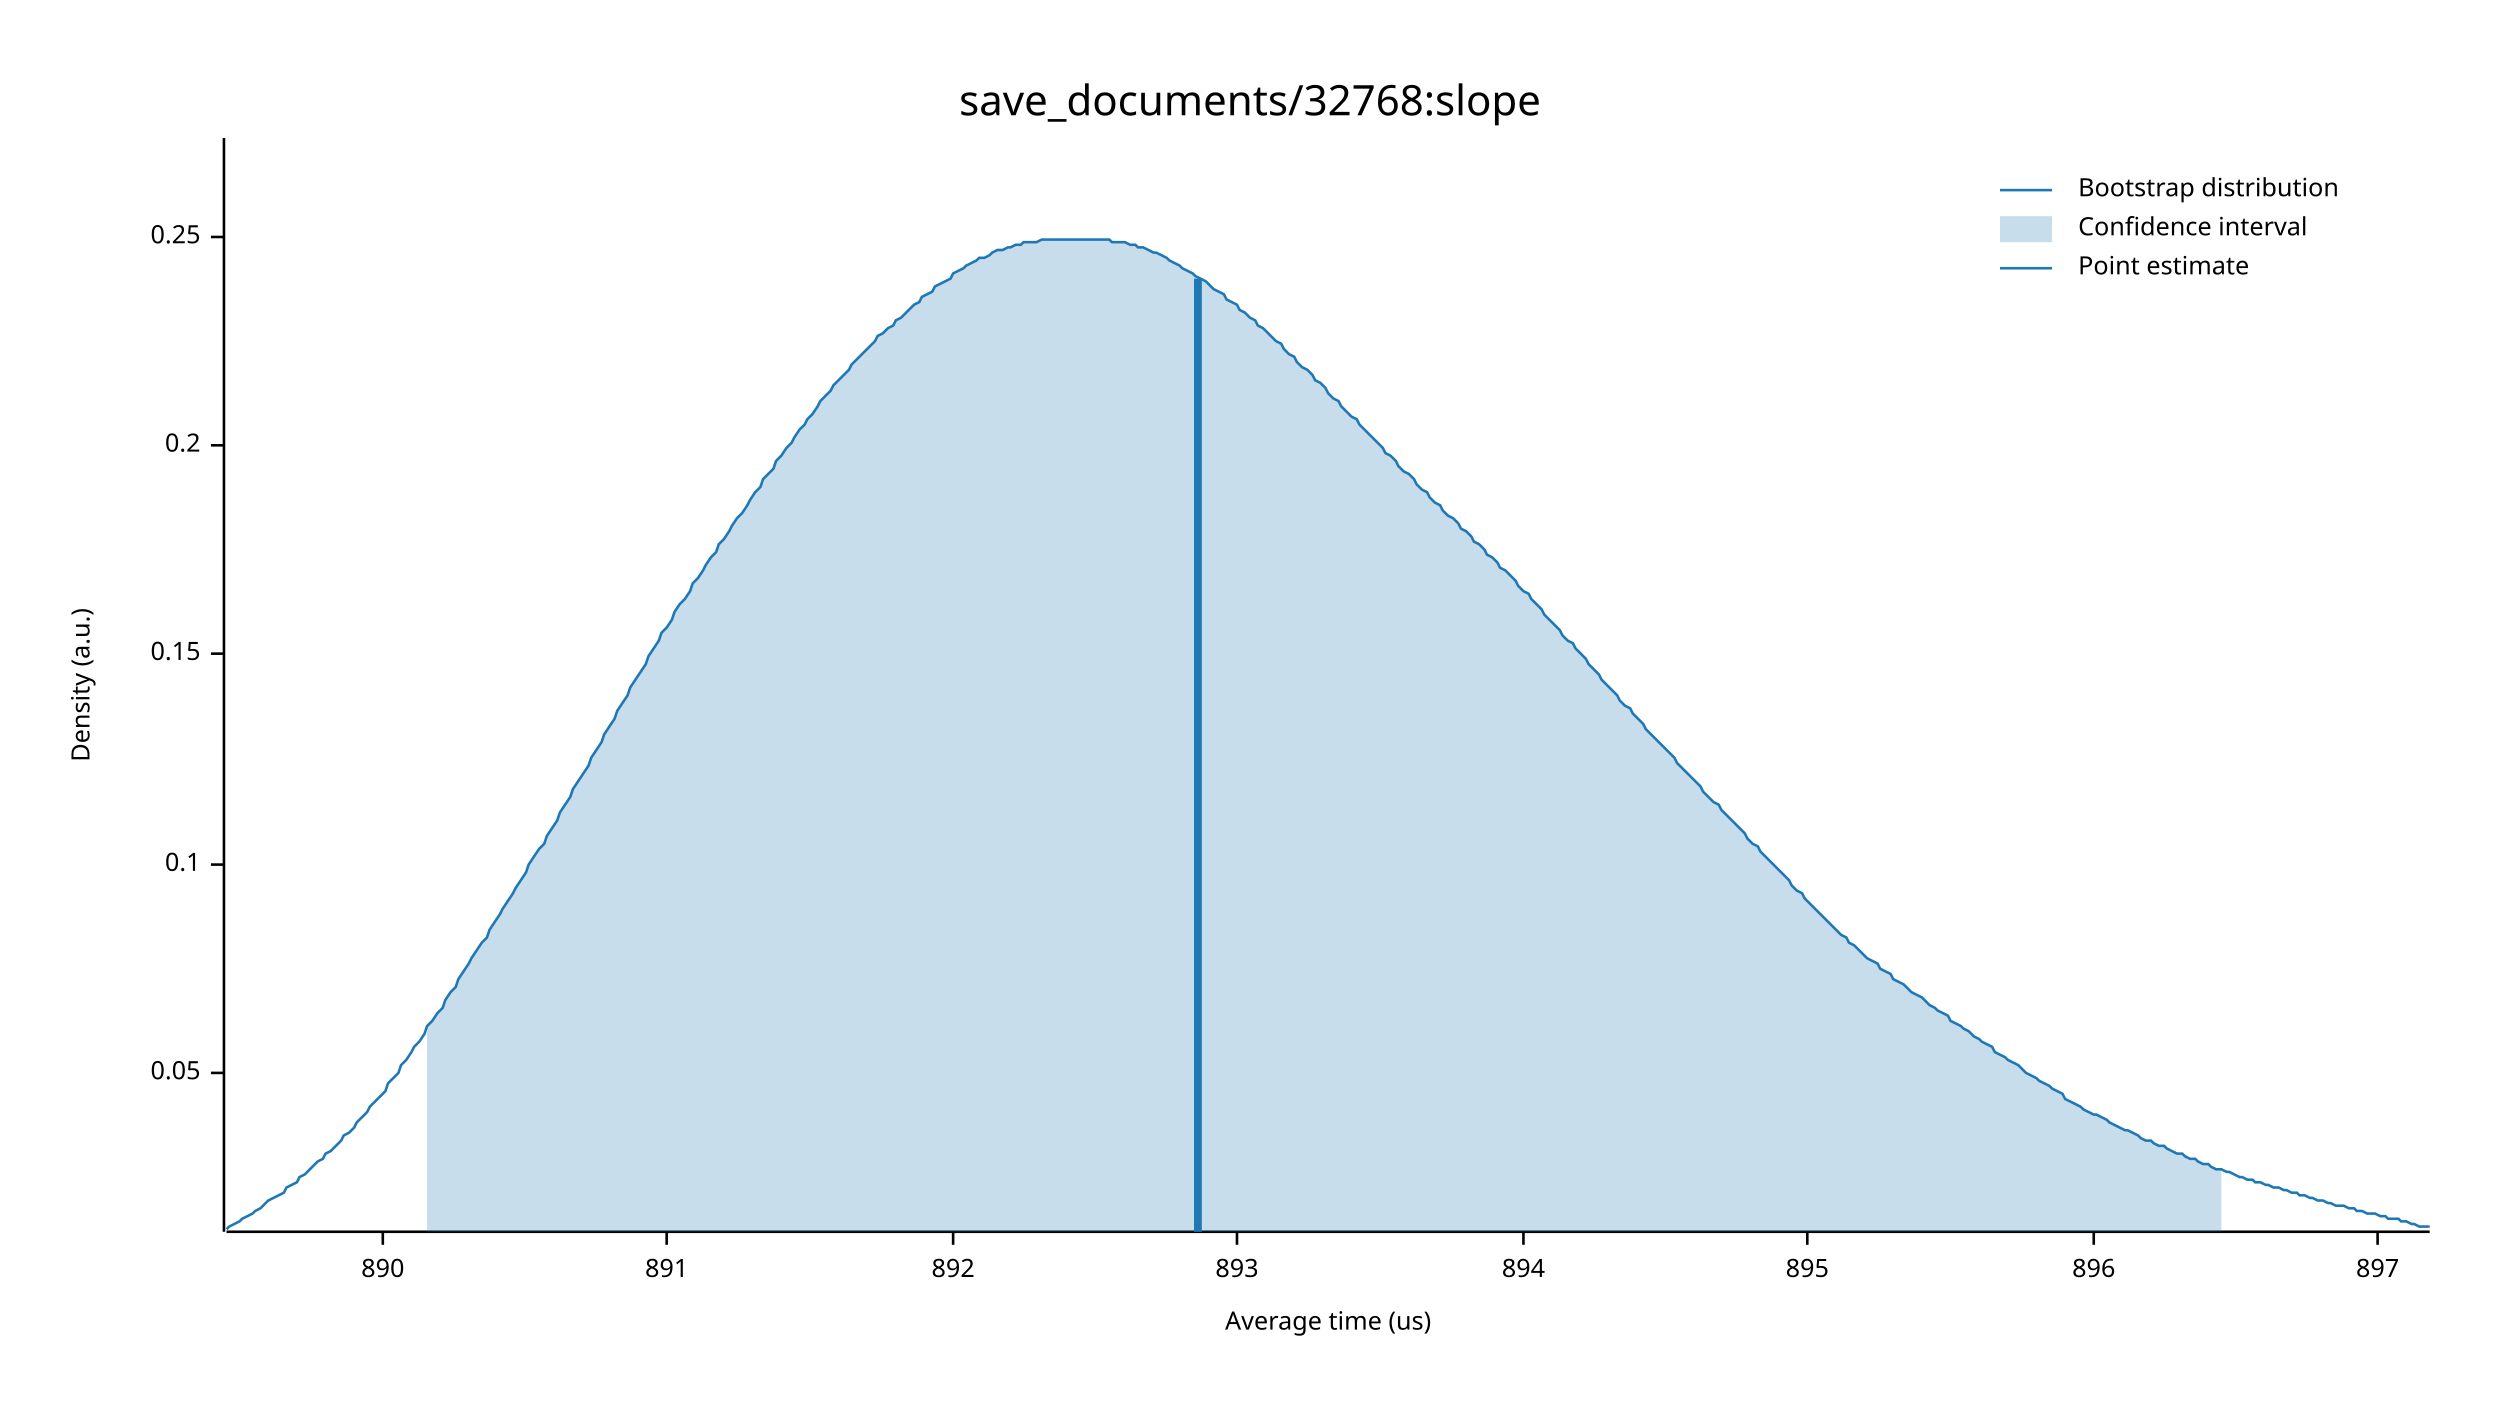
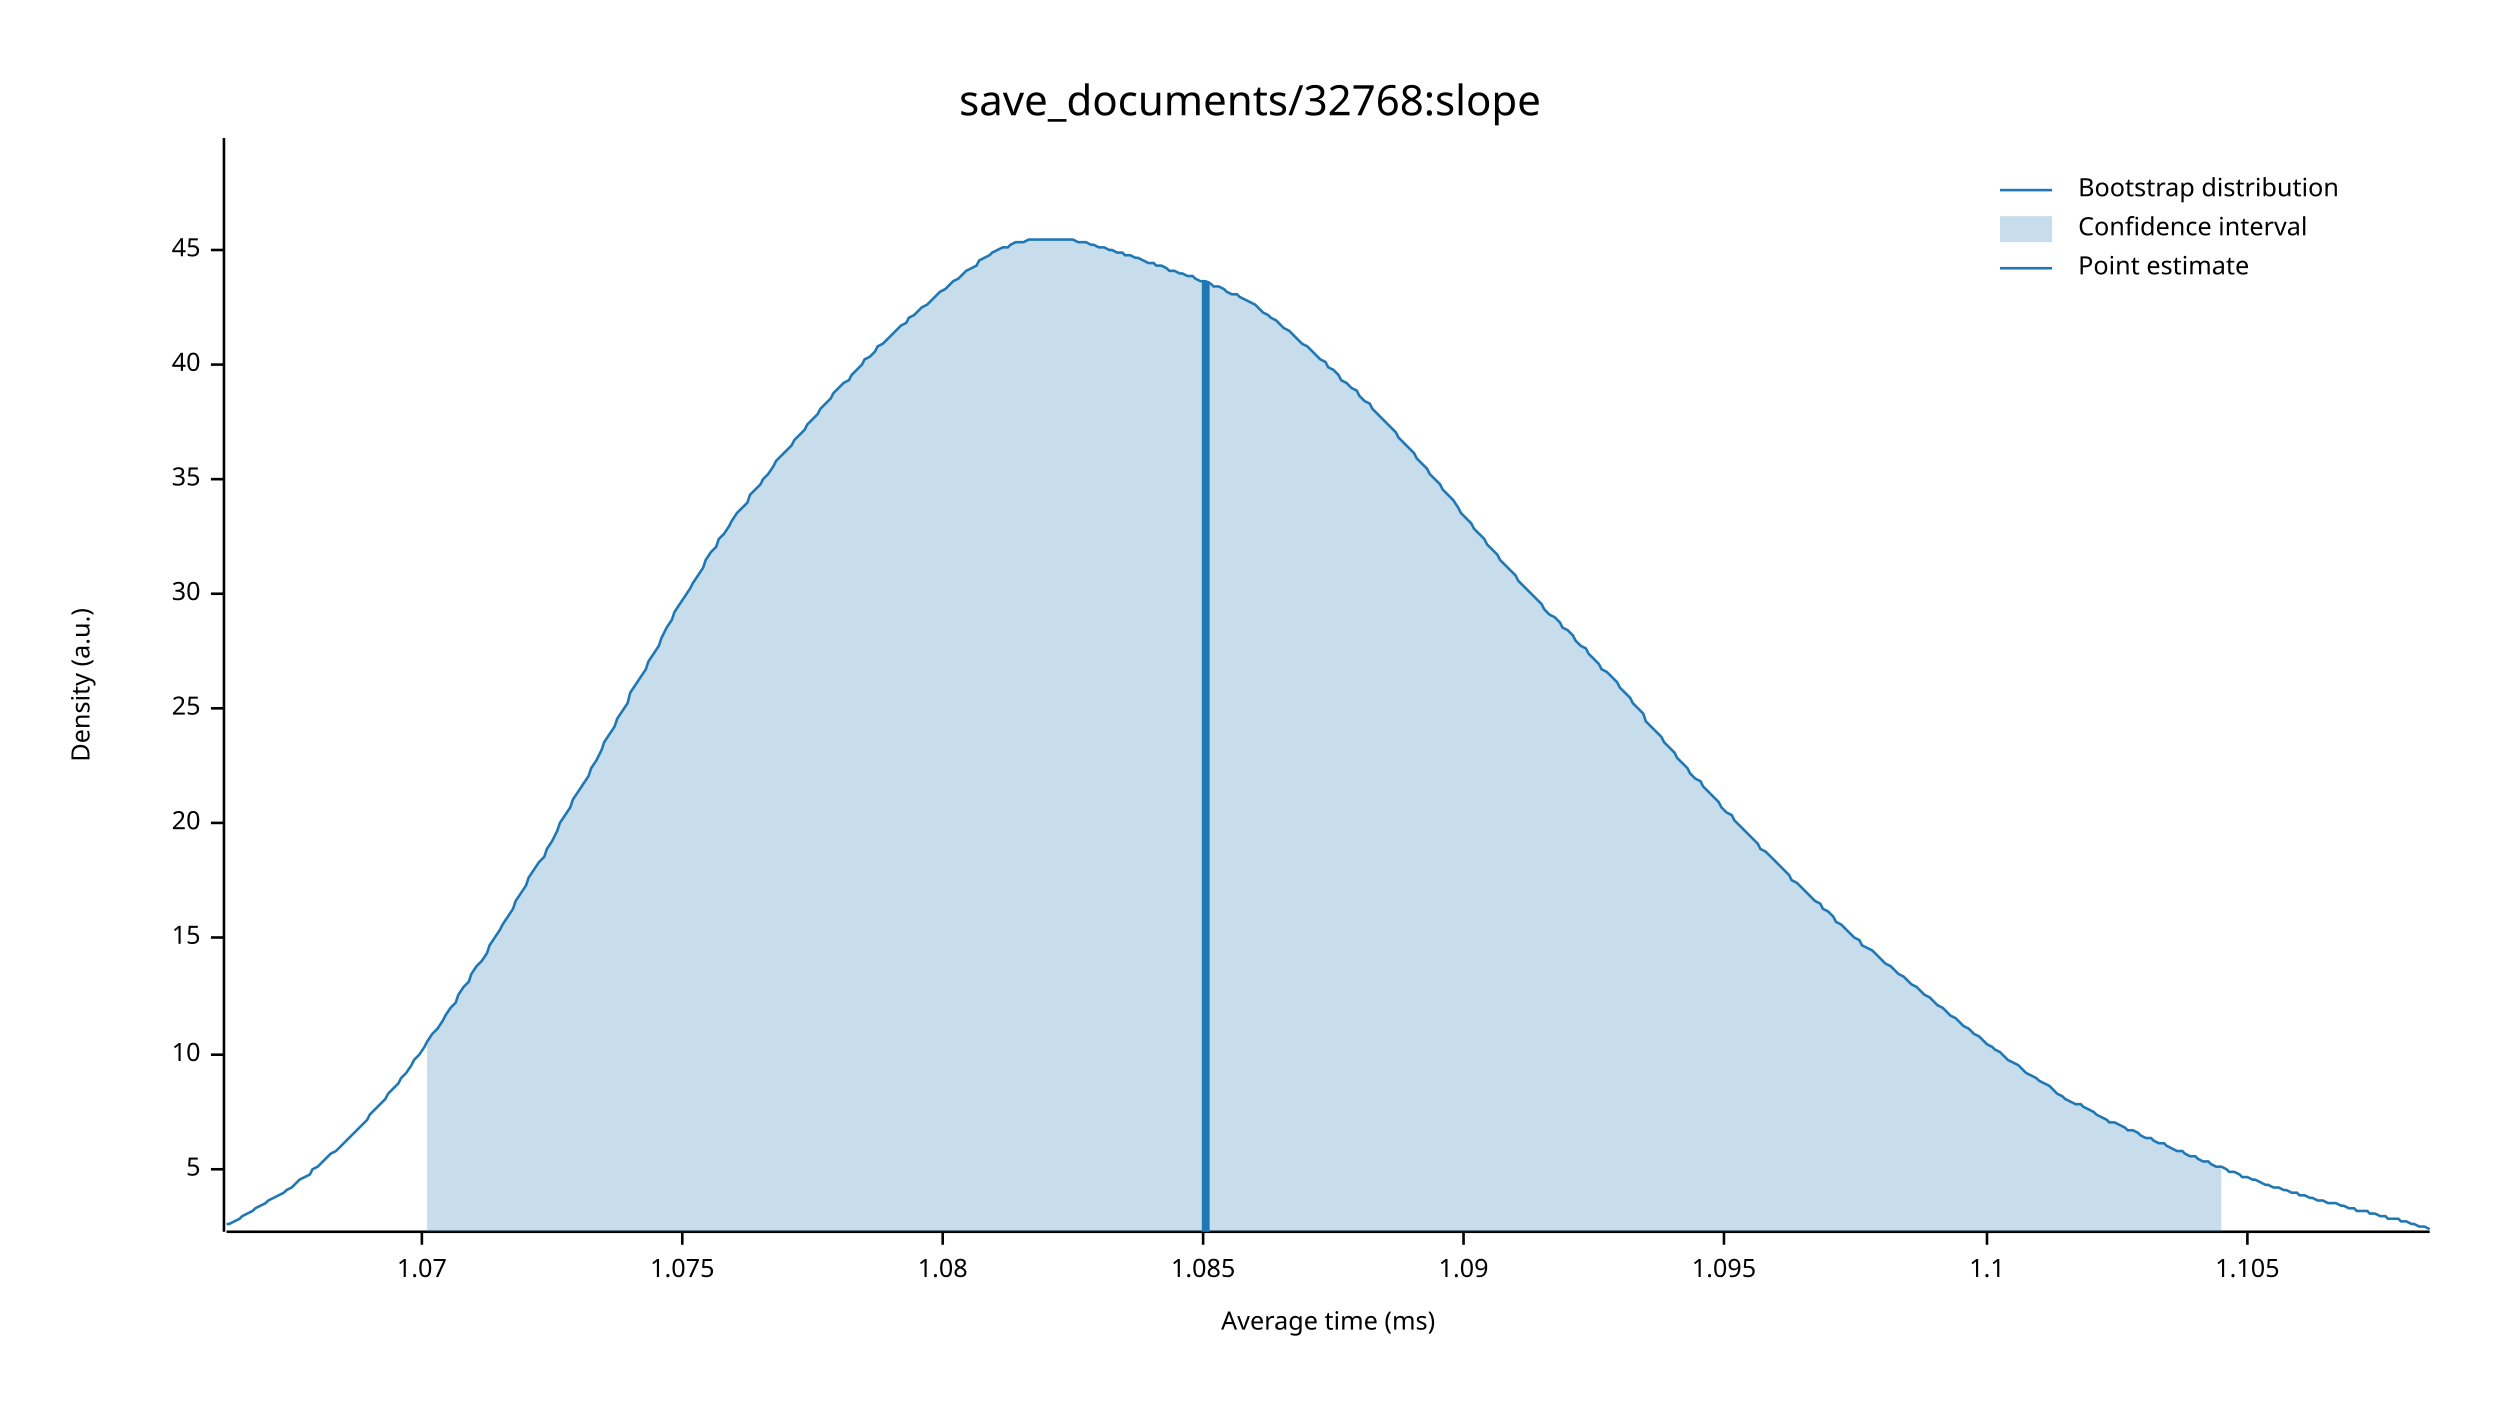
<svg xmlns="http://www.w3.org/2000/svg" width="960" height="540" viewBox="0 0 960 540">
  <text x="480" y="32" dy="0.76em" text-anchor="middle" font-family="sans-serif" font-size="16.129" opacity="1" fill="#000000">
save_documents/32768:slope
</text>
  <text x="27" y="263" dy="0.76em" text-anchor="middle" font-family="sans-serif" font-size="9.677" opacity="1" fill="#000000" transform="rotate(270, 27, 263)">
Density (a.u.)
</text>
  <text x="510" y="513" dy="-0.5ex" text-anchor="middle" font-family="sans-serif" font-size="9.677" opacity="1" fill="#000000">
- Average time (us)
+ Average time (ms)
</text>
  <polyline fill="none" opacity="1" stroke="#000000" stroke-width="1" points="86,53 86,473 " />
-   <text x="77" y="412" dy="0.5ex" text-anchor="end" font-family="sans-serif" font-size="9.677" opacity="1" fill="#000000">
- 0.05
+   <text x="77" y="449" dy="0.5ex" text-anchor="end" font-family="sans-serif" font-size="9.677" opacity="1" fill="#000000">
+ 5
</text>
-   <polyline fill="none" opacity="1" stroke="#000000" stroke-width="1" points="81,412 86,412 " />
-   <text x="77" y="332" dy="0.5ex" text-anchor="end" font-family="sans-serif" font-size="9.677" opacity="1" fill="#000000">
- 0.1
+   <polyline fill="none" opacity="1" stroke="#000000" stroke-width="1" points="81,449 86,449 " />
+   <text x="77" y="405" dy="0.5ex" text-anchor="end" font-family="sans-serif" font-size="9.677" opacity="1" fill="#000000">
+ 10
</text>
-   <polyline fill="none" opacity="1" stroke="#000000" stroke-width="1" points="81,332 86,332 " />
-   <text x="77" y="251" dy="0.5ex" text-anchor="end" font-family="sans-serif" font-size="9.677" opacity="1" fill="#000000">
- 0.15
+   <polyline fill="none" opacity="1" stroke="#000000" stroke-width="1" points="81,405 86,405 " />
+   <text x="77" y="360" dy="0.5ex" text-anchor="end" font-family="sans-serif" font-size="9.677" opacity="1" fill="#000000">
+ 15
</text>
-   <polyline fill="none" opacity="1" stroke="#000000" stroke-width="1" points="81,251 86,251 " />
-   <text x="77" y="171" dy="0.5ex" text-anchor="end" font-family="sans-serif" font-size="9.677" opacity="1" fill="#000000">
- 0.2
+   <polyline fill="none" opacity="1" stroke="#000000" stroke-width="1" points="81,360 86,360 " />
+   <text x="77" y="316" dy="0.5ex" text-anchor="end" font-family="sans-serif" font-size="9.677" opacity="1" fill="#000000">
+ 20
</text>
-   <polyline fill="none" opacity="1" stroke="#000000" stroke-width="1" points="81,171 86,171 " />
-   <text x="77" y="91" dy="0.5ex" text-anchor="end" font-family="sans-serif" font-size="9.677" opacity="1" fill="#000000">
- 0.25
+   <polyline fill="none" opacity="1" stroke="#000000" stroke-width="1" points="81,316 86,316 " />
+   <text x="77" y="272" dy="0.5ex" text-anchor="end" font-family="sans-serif" font-size="9.677" opacity="1" fill="#000000">
+ 25
</text>
-   <polyline fill="none" opacity="1" stroke="#000000" stroke-width="1" points="81,91 86,91 " />
+   <polyline fill="none" opacity="1" stroke="#000000" stroke-width="1" points="81,272 86,272 " />
+   <text x="77" y="228" dy="0.5ex" text-anchor="end" font-family="sans-serif" font-size="9.677" opacity="1" fill="#000000">
+ 30
+ </text>
+   <polyline fill="none" opacity="1" stroke="#000000" stroke-width="1" points="81,228 86,228 " />
+   <text x="77" y="184" dy="0.5ex" text-anchor="end" font-family="sans-serif" font-size="9.677" opacity="1" fill="#000000">
+ 35
+ </text>
+   <polyline fill="none" opacity="1" stroke="#000000" stroke-width="1" points="81,184 86,184 " />
+   <text x="77" y="140" dy="0.5ex" text-anchor="end" font-family="sans-serif" font-size="9.677" opacity="1" fill="#000000">
+ 40
+ </text>
+   <polyline fill="none" opacity="1" stroke="#000000" stroke-width="1" points="81,140 86,140 " />
+   <text x="77" y="96" dy="0.5ex" text-anchor="end" font-family="sans-serif" font-size="9.677" opacity="1" fill="#000000">
+ 45
+ </text>
+   <polyline fill="none" opacity="1" stroke="#000000" stroke-width="1" points="81,96 86,96 " />
  <polyline fill="none" opacity="1" stroke="#000000" stroke-width="1" points="87,473 933,473 " />
-   <text x="147" y="483" dy="0.76em" text-anchor="middle" font-family="sans-serif" font-size="9.677" opacity="1" fill="#000000">
- 890
+   <text x="162" y="483" dy="0.76em" text-anchor="middle" font-family="sans-serif" font-size="9.677" opacity="1" fill="#000000">
+ 1.07
</text>
-   <polyline fill="none" opacity="1" stroke="#000000" stroke-width="1" points="147,473 147,478 " />
-   <text x="256" y="483" dy="0.76em" text-anchor="middle" font-family="sans-serif" font-size="9.677" opacity="1" fill="#000000">
- 891
+   <polyline fill="none" opacity="1" stroke="#000000" stroke-width="1" points="162,473 162,478 " />
+   <text x="262" y="483" dy="0.76em" text-anchor="middle" font-family="sans-serif" font-size="9.677" opacity="1" fill="#000000">
+ 1.075
</text>
-   <polyline fill="none" opacity="1" stroke="#000000" stroke-width="1" points="256,473 256,478 " />
-   <text x="366" y="483" dy="0.76em" text-anchor="middle" font-family="sans-serif" font-size="9.677" opacity="1" fill="#000000">
- 892
+   <polyline fill="none" opacity="1" stroke="#000000" stroke-width="1" points="262,473 262,478 " />
+   <text x="362" y="483" dy="0.76em" text-anchor="middle" font-family="sans-serif" font-size="9.677" opacity="1" fill="#000000">
+ 1.08
</text>
-   <polyline fill="none" opacity="1" stroke="#000000" stroke-width="1" points="366,473 366,478 " />
-   <text x="475" y="483" dy="0.76em" text-anchor="middle" font-family="sans-serif" font-size="9.677" opacity="1" fill="#000000">
- 893
+   <polyline fill="none" opacity="1" stroke="#000000" stroke-width="1" points="362,473 362,478 " />
+   <text x="462" y="483" dy="0.76em" text-anchor="middle" font-family="sans-serif" font-size="9.677" opacity="1" fill="#000000">
+ 1.085
</text>
-   <polyline fill="none" opacity="1" stroke="#000000" stroke-width="1" points="475,473 475,478 " />
-   <text x="585" y="483" dy="0.76em" text-anchor="middle" font-family="sans-serif" font-size="9.677" opacity="1" fill="#000000">
- 894
+   <polyline fill="none" opacity="1" stroke="#000000" stroke-width="1" points="462,473 462,478 " />
+   <text x="562" y="483" dy="0.76em" text-anchor="middle" font-family="sans-serif" font-size="9.677" opacity="1" fill="#000000">
+ 1.09
</text>
-   <polyline fill="none" opacity="1" stroke="#000000" stroke-width="1" points="585,473 585,478 " />
-   <text x="694" y="483" dy="0.76em" text-anchor="middle" font-family="sans-serif" font-size="9.677" opacity="1" fill="#000000">
- 895
+   <polyline fill="none" opacity="1" stroke="#000000" stroke-width="1" points="562,473 562,478 " />
+   <text x="662" y="483" dy="0.76em" text-anchor="middle" font-family="sans-serif" font-size="9.677" opacity="1" fill="#000000">
+ 1.095
</text>
-   <polyline fill="none" opacity="1" stroke="#000000" stroke-width="1" points="694,473 694,478 " />
-   <text x="804" y="483" dy="0.76em" text-anchor="middle" font-family="sans-serif" font-size="9.677" opacity="1" fill="#000000">
- 896
+   <polyline fill="none" opacity="1" stroke="#000000" stroke-width="1" points="662,473 662,478 " />
+   <text x="763" y="483" dy="0.76em" text-anchor="middle" font-family="sans-serif" font-size="9.677" opacity="1" fill="#000000">
+ 1.1
</text>
-   <polyline fill="none" opacity="1" stroke="#000000" stroke-width="1" points="804,473 804,478 " />
-   <text x="913" y="483" dy="0.76em" text-anchor="middle" font-family="sans-serif" font-size="9.677" opacity="1" fill="#000000">
- 897
+   <polyline fill="none" opacity="1" stroke="#000000" stroke-width="1" points="763,473 763,478 " />
+   <text x="863" y="483" dy="0.76em" text-anchor="middle" font-family="sans-serif" font-size="9.677" opacity="1" fill="#000000">
+ 1.105
</text>
-   <polyline fill="none" opacity="1" stroke="#000000" stroke-width="1" points="913,473 913,478 " />
-   <polyline fill="none" opacity="1" stroke="#1F78B4" stroke-width="1" points="87,472 88,471 90,470 92,469 93,468 95,467 97,466 98,465 100,464 102,462 103,461 105,460 107,459 109,458 110,456 112,455 114,454 115,452 117,451 119,449 120,448 122,446 124,445 125,443 127,442 129,440 131,438 132,436 134,435 136,433 137,431 139,429 141,427 142,425 144,423 146,421 148,419 149,416 151,414 153,412 154,409 156,407 158,404 159,402 161,400 163,397 164,394 166,392 168,389 170,387 171,384 173,381 175,379 176,376 178,373 180,370 181,368 183,365 185,362 187,360 188,357 190,354 192,351 193,349 195,346 197,343 198,341 200,338 202,335 203,332 205,329 207,326 209,324 210,321 212,318 214,315 215,312 217,309 219,306 220,303 222,300 224,297 226,294 227,291 229,288 231,285 232,282 234,279 236,276 237,273 239,270 241,267 242,264 244,261 246,258 248,255 249,252 251,249 253,246 254,243 256,241 258,238 259,235 261,232 263,230 265,227 266,224 268,222 270,219 271,217 273,214 275,212 276,209 278,207 280,204 281,202 283,199 285,197 287,194 288,192 290,189 292,187 293,184 295,182 297,180 298,177 300,175 302,172 304,170 305,168 307,165 309,163 310,161 312,159 314,156 315,154 317,152 319,150 320,148 322,146 324,144 326,142 327,140 329,138 331,136 332,135 334,133 336,131 337,129 339,128 341,126 343,125 344,123 346,122 348,120 349,119 351,117 353,116 354,114 356,113 358,112 359,110 361,109 363,108 365,107 366,105 368,104 370,103 371,102 373,101 375,100 376,99 378,99 380,98 381,97 383,96 385,96 387,95 388,95 390,94 392,94 393,93 395,93 397,93 398,93 400,92 402,92 404,92 405,92 407,92 409,92 410,92 412,92 414,92 415,92 417,92 419,92 420,92 422,92 424,92 426,92 427,93 429,93 431,93 432,93 434,94 436,94 437,95 439,95 441,96 443,97 444,97 446,98 448,99 449,100 451,101 453,102 454,103 456,104 458,105 459,106 461,107 463,108 465,110 466,111 468,112 470,113 471,115 473,116 475,117 476,119 478,120 480,122 482,123 483,125 485,126 487,128 488,129 490,131 492,132 493,134 495,136 497,137 498,139 500,141 502,142 504,144 505,146 507,147 509,149 510,151 512,153 514,154 515,156 517,158 519,160 521,161 522,163 524,165 526,167 527,168 529,170 531,172 532,174 534,175 536,177 537,179 539,181 541,182 543,184 544,186 546,188 548,189 549,191 551,193 553,194 554,196 556,198 558,199 560,201 561,203 563,204 565,206 566,208 568,209 570,211 571,213 573,214 575,216 576,218 578,219 580,221 582,223 583,225 585,227 587,228 588,230 590,232 592,234 593,236 595,238 597,240 599,242 600,244 602,246 604,247 605,249 607,251 609,253 610,255 612,257 614,259 615,261 617,263 619,265 621,267 622,269 624,271 626,272 627,274 629,276 631,278 632,280 634,282 636,284 638,286 639,287 641,289 643,291 644,293 646,295 648,297 649,298 651,300 653,302 654,304 656,306 658,308 660,309 661,311 663,313 665,315 666,316 668,318 670,320 671,322 673,324 675,325 676,327 678,329 680,331 682,333 683,334 685,336 687,338 688,340 690,342 692,343 693,345 695,347 697,349 699,351 700,352 702,354 704,356 705,357 707,359 709,360 710,362 712,363 714,365 715,366 717,368 719,369 721,370 722,372 724,373 726,374 727,376 729,377 731,378 732,379 734,381 736,382 738,383 739,384 741,386 743,387 744,388 746,389 748,390 749,392 751,393 753,394 754,395 756,396 758,398 760,399 761,400 763,401 765,402 766,404 768,405 770,406 771,407 773,408 775,409 777,411 778,412 780,413 782,414 783,415 785,416 787,417 788,418 790,419 792,420 793,422 795,423 797,424 799,425 800,426 802,427 804,428 805,428 807,429 809,430 810,431 812,432 814,433 816,434 817,434 819,435 821,436 822,437 824,438 826,438 827,439 829,440 831,440 832,441 834,442 836,443 838,443 839,444 841,445 843,445 844,446 846,447 848,447 849,448 851,449 853,449 855,450 856,450 858,451 860,452 861,452 863,453 865,453 866,454 868,454 870,455 871,455 873,456 875,456 877,457 878,457 880,458 882,458 883,459 885,459 887,460 888,460 890,461 892,461 894,462 895,462 897,463 899,463 900,463 902,464 904,464 905,465 907,465 909,466 910,466 912,466 914,467 916,467 917,468 919,468 921,468 922,469 924,469 926,470 927,470 929,471 931,471 933,471 " />
-   <polygon opacity="0.25" fill="#1F78B4" points="164,394 166,392 168,389 170,387 171,384 173,381 175,379 176,376 178,373 180,370 181,368 183,365 185,362 187,360 188,357 190,354 192,351 193,349 195,346 197,343 198,341 200,338 202,335 203,332 205,329 207,326 209,324 210,321 212,318 214,315 215,312 217,309 219,306 220,303 222,300 224,297 226,294 227,291 229,288 231,285 232,282 234,279 236,276 237,273 239,270 241,267 242,264 244,261 246,258 248,255 249,252 251,249 253,246 254,243 256,241 258,238 259,235 261,232 263,230 265,227 266,224 268,222 270,219 271,217 273,214 275,212 276,209 278,207 280,204 281,202 283,199 285,197 287,194 288,192 290,189 292,187 293,184 295,182 297,180 298,177 300,175 302,172 304,170 305,168 307,165 309,163 310,161 312,159 314,156 315,154 317,152 319,150 320,148 322,146 324,144 326,142 327,140 329,138 331,136 332,135 334,133 336,131 337,129 339,128 341,126 343,125 344,123 346,122 348,120 349,119 351,117 353,116 354,114 356,113 358,112 359,110 361,109 363,108 365,107 366,105 368,104 370,103 371,102 373,101 375,100 376,99 378,99 380,98 381,97 383,96 385,96 387,95 388,95 390,94 392,94 393,93 395,93 397,93 398,93 400,92 402,92 404,92 405,92 407,92 409,92 410,92 412,92 414,92 415,92 417,92 419,92 420,92 422,92 424,92 426,92 427,93 429,93 431,93 432,93 434,94 436,94 437,95 439,95 441,96 443,97 444,97 446,98 448,99 449,100 451,101 453,102 454,103 456,104 458,105 459,106 461,107 463,108 465,110 466,111 468,112 470,113 471,115 473,116 475,117 476,119 478,120 480,122 482,123 483,125 485,126 487,128 488,129 490,131 492,132 493,134 495,136 497,137 498,139 500,141 502,142 504,144 505,146 507,147 509,149 510,151 512,153 514,154 515,156 517,158 519,160 521,161 522,163 524,165 526,167 527,168 529,170 531,172 532,174 534,175 536,177 537,179 539,181 541,182 543,184 544,186 546,188 548,189 549,191 551,193 553,194 554,196 556,198 558,199 560,201 561,203 563,204 565,206 566,208 568,209 570,211 571,213 573,214 575,216 576,218 578,219 580,221 582,223 583,225 585,227 587,228 588,230 590,232 592,234 593,236 595,238 597,240 599,242 600,244 602,246 604,247 605,249 607,251 609,253 610,255 612,257 614,259 615,261 617,263 619,265 621,267 622,269 624,271 626,272 627,274 629,276 631,278 632,280 634,282 636,284 638,286 639,287 641,289 643,291 644,293 646,295 648,297 649,298 651,300 653,302 654,304 656,306 658,308 660,309 661,311 663,313 665,315 666,316 668,318 670,320 671,322 673,324 675,325 676,327 678,329 680,331 682,333 683,334 685,336 687,338 688,340 690,342 692,343 693,345 695,347 697,349 699,351 700,352 702,354 704,356 705,357 707,359 709,360 710,362 712,363 714,365 715,366 717,368 719,369 721,370 722,372 724,373 726,374 727,376 729,377 731,378 732,379 734,381 736,382 738,383 739,384 741,386 743,387 744,388 746,389 748,390 749,392 751,393 753,394 754,395 756,396 758,398 760,399 761,400 763,401 765,402 766,404 768,405 770,406 771,407 773,408 775,409 777,411 778,412 780,413 782,414 783,415 785,416 787,417 788,418 790,419 792,420 793,422 795,423 797,424 799,425 800,426 802,427 804,428 805,428 807,429 809,430 810,431 812,432 814,433 816,434 817,434 819,435 821,436 822,437 824,438 826,438 827,439 829,440 831,440 832,441 834,442 836,443 838,443 839,444 841,445 843,445 844,446 846,447 848,447 849,448 851,449 853,449 853,473 164,473 " />
-   <polyline fill="none" opacity="1" stroke="#1F78B4" stroke-width="3" points="460,473 460,107 " />
+   <polyline fill="none" opacity="1" stroke="#000000" stroke-width="1" points="863,473 863,478 " />
+   <polyline fill="none" opacity="1" stroke="#1F78B4" stroke-width="1" points="87,470 88,470 90,469 92,468 93,467 95,466 97,465 98,464 100,463 102,462 103,461 105,460 107,459 109,458 110,457 112,456 114,454 115,453 117,452 119,451 120,449 122,448 124,446 125,445 127,443 129,442 131,440 132,439 134,437 136,435 137,434 139,432 141,430 142,428 144,426 146,424 148,422 149,420 151,418 153,416 154,414 156,412 158,409 159,407 161,405 163,402 164,400 166,397 168,395 170,392 171,390 173,387 175,385 176,382 178,379 180,377 181,374 183,371 185,369 187,366 188,363 190,360 192,357 193,355 195,352 197,349 198,346 200,343 202,340 203,337 205,334 207,331 209,329 210,326 212,323 214,319 215,316 217,313 219,310 220,307 222,304 224,301 226,298 227,295 229,292 231,288 232,285 234,282 236,279 237,276 239,273 241,270 242,266 244,263 246,260 248,257 249,254 251,251 253,248 254,245 256,241 258,238 259,235 261,232 263,229 265,226 266,224 268,221 270,218 271,215 273,212 275,210 276,207 278,205 280,202 281,200 283,197 285,195 287,193 288,190 290,188 292,186 293,184 295,182 297,179 298,177 300,175 302,173 304,171 305,169 307,167 309,165 310,163 312,161 314,159 315,157 317,155 319,153 320,151 322,149 324,147 326,146 327,144 329,142 331,140 332,138 334,137 336,135 337,133 339,132 341,130 343,128 344,127 346,125 348,124 349,122 351,121 353,119 354,118 356,117 358,115 359,114 361,112 363,111 365,109 366,108 368,107 370,105 371,104 373,103 375,102 376,100 378,99 380,98 381,97 383,96 385,95 387,95 388,94 390,93 392,93 393,93 395,92 397,92 398,92 400,92 402,92 404,92 405,92 407,92 409,92 410,92 412,92 414,93 415,93 417,93 419,94 420,94 422,95 424,95 426,96 427,96 429,97 431,97 432,98 434,98 436,99 437,99 439,100 441,101 443,101 444,102 446,102 448,103 449,104 451,104 453,105 454,105 456,106 458,106 459,107 461,108 463,108 465,109 466,110 468,110 470,111 471,112 473,113 475,113 476,114 478,115 480,116 482,117 483,118 485,120 487,121 488,122 490,123 492,125 493,126 495,127 497,129 498,130 500,132 502,133 504,135 505,136 507,138 509,139 510,141 512,142 514,144 515,146 517,147 519,149 521,150 522,152 524,154 526,155 527,157 529,159 531,161 532,162 534,164 536,166 537,168 539,170 541,172 543,174 544,176 546,178 548,180 549,182 551,184 553,186 554,188 556,190 558,192 560,195 561,197 563,199 565,201 566,203 568,205 570,207 571,209 573,211 575,213 576,215 578,217 580,219 582,221 583,223 585,225 587,227 588,228 590,230 592,232 593,234 595,236 597,237 599,239 600,241 602,242 604,244 605,246 607,248 609,249 610,251 612,253 614,255 615,257 617,258 619,260 621,262 622,264 624,266 626,268 627,270 629,272 631,274 632,277 634,279 636,281 638,283 639,285 641,287 643,289 644,291 646,293 648,295 649,297 651,299 653,300 654,302 656,304 658,306 660,308 661,310 663,312 665,313 666,315 668,317 670,319 671,320 673,322 675,324 676,326 678,327 680,329 682,331 683,332 685,334 687,336 688,338 690,339 692,341 693,342 695,344 697,346 699,347 700,349 702,350 704,352 705,354 707,355 709,357 710,358 712,360 714,361 715,363 717,364 719,365 721,367 722,368 724,370 726,371 727,372 729,374 731,375 732,376 734,378 736,379 738,381 739,382 741,383 743,385 744,386 746,387 748,389 749,390 751,391 753,393 754,394 756,395 758,397 760,398 761,399 763,401 765,402 766,403 768,404 770,406 771,407 773,408 775,409 777,411 778,412 780,413 782,414 783,415 785,416 787,417 788,418 790,420 792,421 793,422 795,423 797,424 799,424 800,425 802,426 804,427 805,428 807,429 809,430 810,431 812,431 814,432 816,433 817,434 819,434 821,435 822,436 824,437 826,437 827,438 829,439 831,439 832,440 834,441 836,442 838,442 839,443 841,444 843,444 844,445 846,446 848,446 849,447 851,448 853,448 855,449 856,450 858,450 860,451 861,452 863,452 865,453 866,453 868,454 870,455 871,455 873,456 875,456 877,457 878,457 880,458 882,458 883,459 885,459 887,460 888,460 890,461 892,461 894,462 895,462 897,462 899,463 900,463 902,464 904,464 905,465 907,465 909,465 910,466 912,466 914,467 916,467 917,468 919,468 921,468 922,469 924,469 926,470 927,470 929,471 931,471 933,472 " />
+   <polygon opacity="0.25" fill="#1F78B4" points="164,400 166,397 168,395 170,392 171,390 173,387 175,385 176,382 178,379 180,377 181,374 183,371 185,369 187,366 188,363 190,360 192,357 193,355 195,352 197,349 198,346 200,343 202,340 203,337 205,334 207,331 209,329 210,326 212,323 214,319 215,316 217,313 219,310 220,307 222,304 224,301 226,298 227,295 229,292 231,288 232,285 234,282 236,279 237,276 239,273 241,270 242,266 244,263 246,260 248,257 249,254 251,251 253,248 254,245 256,241 258,238 259,235 261,232 263,229 265,226 266,224 268,221 270,218 271,215 273,212 275,210 276,207 278,205 280,202 281,200 283,197 285,195 287,193 288,190 290,188 292,186 293,184 295,182 297,179 298,177 300,175 302,173 304,171 305,169 307,167 309,165 310,163 312,161 314,159 315,157 317,155 319,153 320,151 322,149 324,147 326,146 327,144 329,142 331,140 332,138 334,137 336,135 337,133 339,132 341,130 343,128 344,127 346,125 348,124 349,122 351,121 353,119 354,118 356,117 358,115 359,114 361,112 363,111 365,109 366,108 368,107 370,105 371,104 373,103 375,102 376,100 378,99 380,98 381,97 383,96 385,95 387,95 388,94 390,93 392,93 393,93 395,92 397,92 398,92 400,92 402,92 404,92 405,92 407,92 409,92 410,92 412,92 414,93 415,93 417,93 419,94 420,94 422,95 424,95 426,96 427,96 429,97 431,97 432,98 434,98 436,99 437,99 439,100 441,101 443,101 444,102 446,102 448,103 449,104 451,104 453,105 454,105 456,106 458,106 459,107 461,108 463,108 465,109 466,110 468,110 470,111 471,112 473,113 475,113 476,114 478,115 480,116 482,117 483,118 485,120 487,121 488,122 490,123 492,125 493,126 495,127 497,129 498,130 500,132 502,133 504,135 505,136 507,138 509,139 510,141 512,142 514,144 515,146 517,147 519,149 521,150 522,152 524,154 526,155 527,157 529,159 531,161 532,162 534,164 536,166 537,168 539,170 541,172 543,174 544,176 546,178 548,180 549,182 551,184 553,186 554,188 556,190 558,192 560,195 561,197 563,199 565,201 566,203 568,205 570,207 571,209 573,211 575,213 576,215 578,217 580,219 582,221 583,223 585,225 587,227 588,228 590,230 592,232 593,234 595,236 597,237 599,239 600,241 602,242 604,244 605,246 607,248 609,249 610,251 612,253 614,255 615,257 617,258 619,260 621,262 622,264 624,266 626,268 627,270 629,272 631,274 632,277 634,279 636,281 638,283 639,285 641,287 643,289 644,291 646,293 648,295 649,297 651,299 653,300 654,302 656,304 658,306 660,308 661,310 663,312 665,313 666,315 668,317 670,319 671,320 673,322 675,324 676,326 678,327 680,329 682,331 683,332 685,334 687,336 688,338 690,339 692,341 693,342 695,344 697,346 699,347 700,349 702,350 704,352 705,354 707,355 709,357 710,358 712,360 714,361 715,363 717,364 719,365 721,367 722,368 724,370 726,371 727,372 729,374 731,375 732,376 734,378 736,379 738,381 739,382 741,383 743,385 744,386 746,387 748,389 749,390 751,391 753,393 754,394 756,395 758,397 760,398 761,399 763,401 765,402 766,403 768,404 770,406 771,407 773,408 775,409 777,411 778,412 780,413 782,414 783,415 785,416 787,417 788,418 790,420 792,421 793,422 795,423 797,424 799,424 800,425 802,426 804,427 805,428 807,429 809,430 810,431 812,431 814,432 816,433 817,434 819,434 821,435 822,436 824,437 826,437 827,438 829,439 831,439 832,440 834,441 836,442 838,442 839,443 841,444 843,444 844,445 846,446 848,446 849,447 851,448 853,448 853,473 164,473 " />
+   <polyline fill="none" opacity="1" stroke="#1F78B4" stroke-width="3" points="463,473 463,108 " />
  <text x="798" y="68" dy="0.76em" text-anchor="start" font-family="sans-serif" font-size="9.677" opacity="1" fill="#000000">
Bootstrap distribution
</text>
  <text x="798" y="83" dy="0.76em" text-anchor="start" font-family="sans-serif" font-size="9.677" opacity="1" fill="#000000">
Confidence interval
</text>
  <text x="798" y="98" dy="0.76em" text-anchor="start" font-family="sans-serif" font-size="9.677" opacity="1" fill="#000000">
Point estimate
</text>
  <polyline fill="none" opacity="1" stroke="#1F78B4" stroke-width="1" points="768,73 788,73 " />
  <rect x="768" y="83" width="20" height="10" opacity="0.25" fill="#1F78B4" stroke="none" />
  <polyline fill="none" opacity="1" stroke="#1F78B4" stroke-width="1" points="768,103 788,103 " />
</svg>
